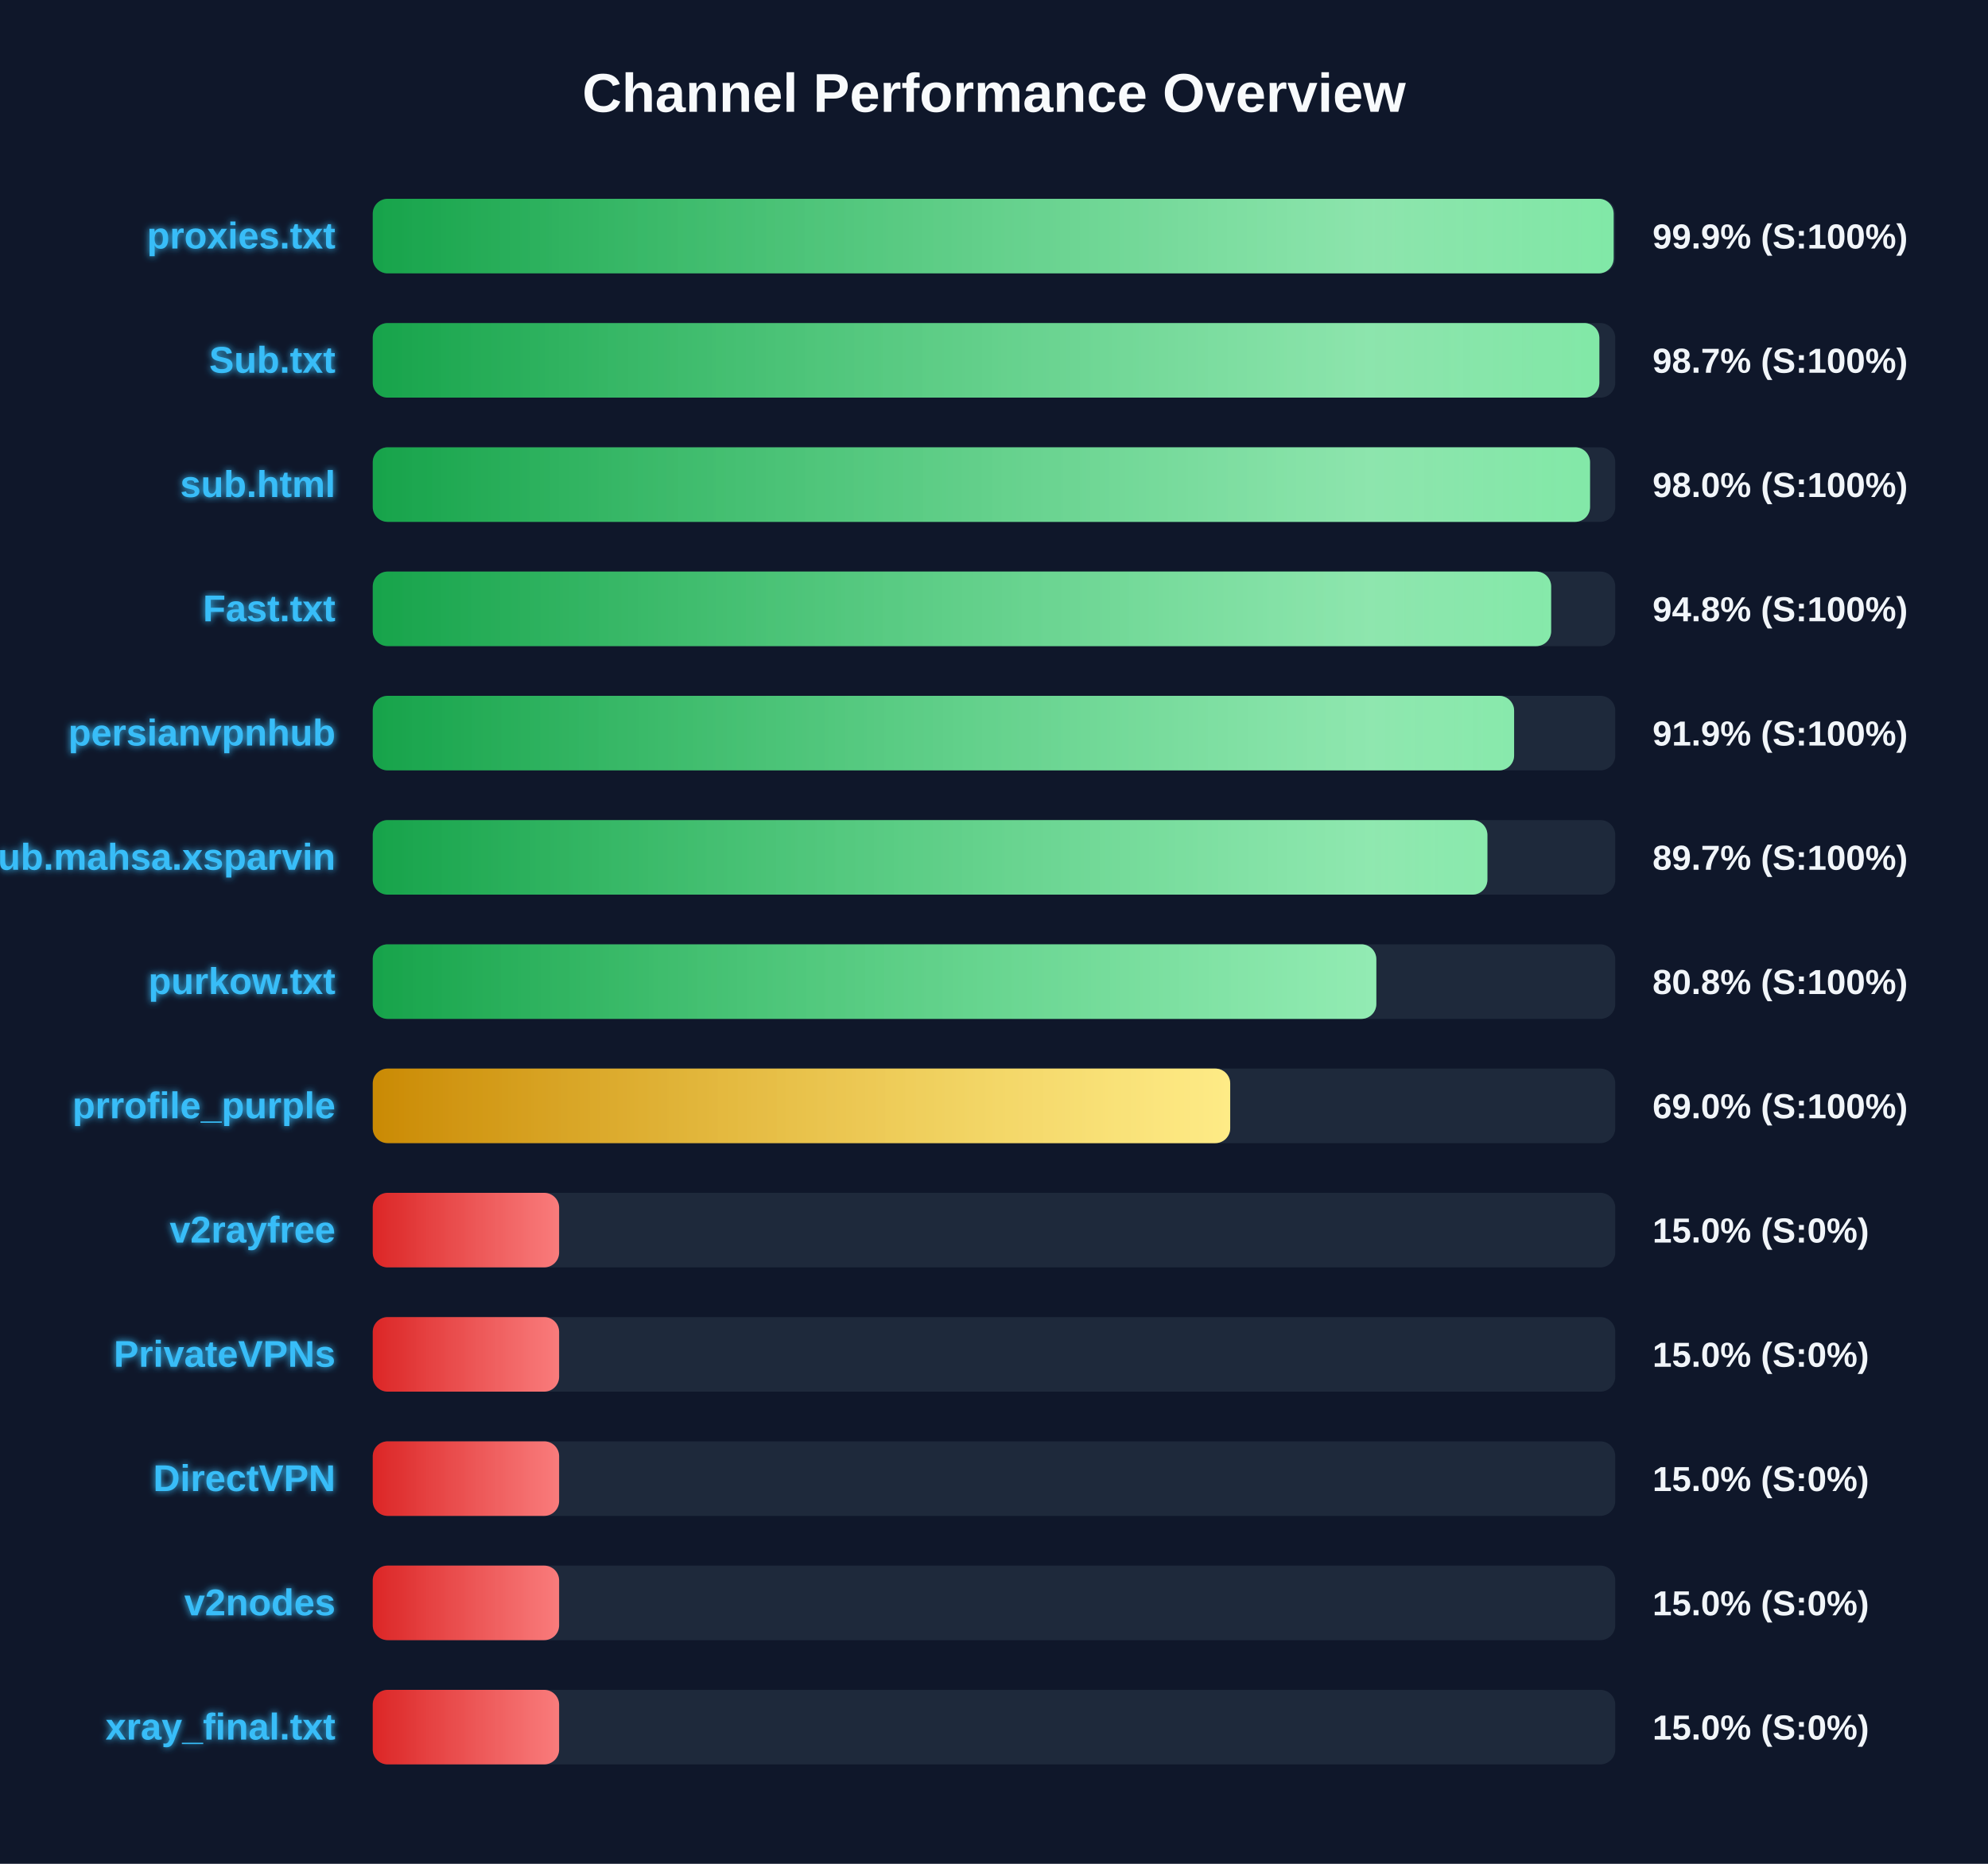
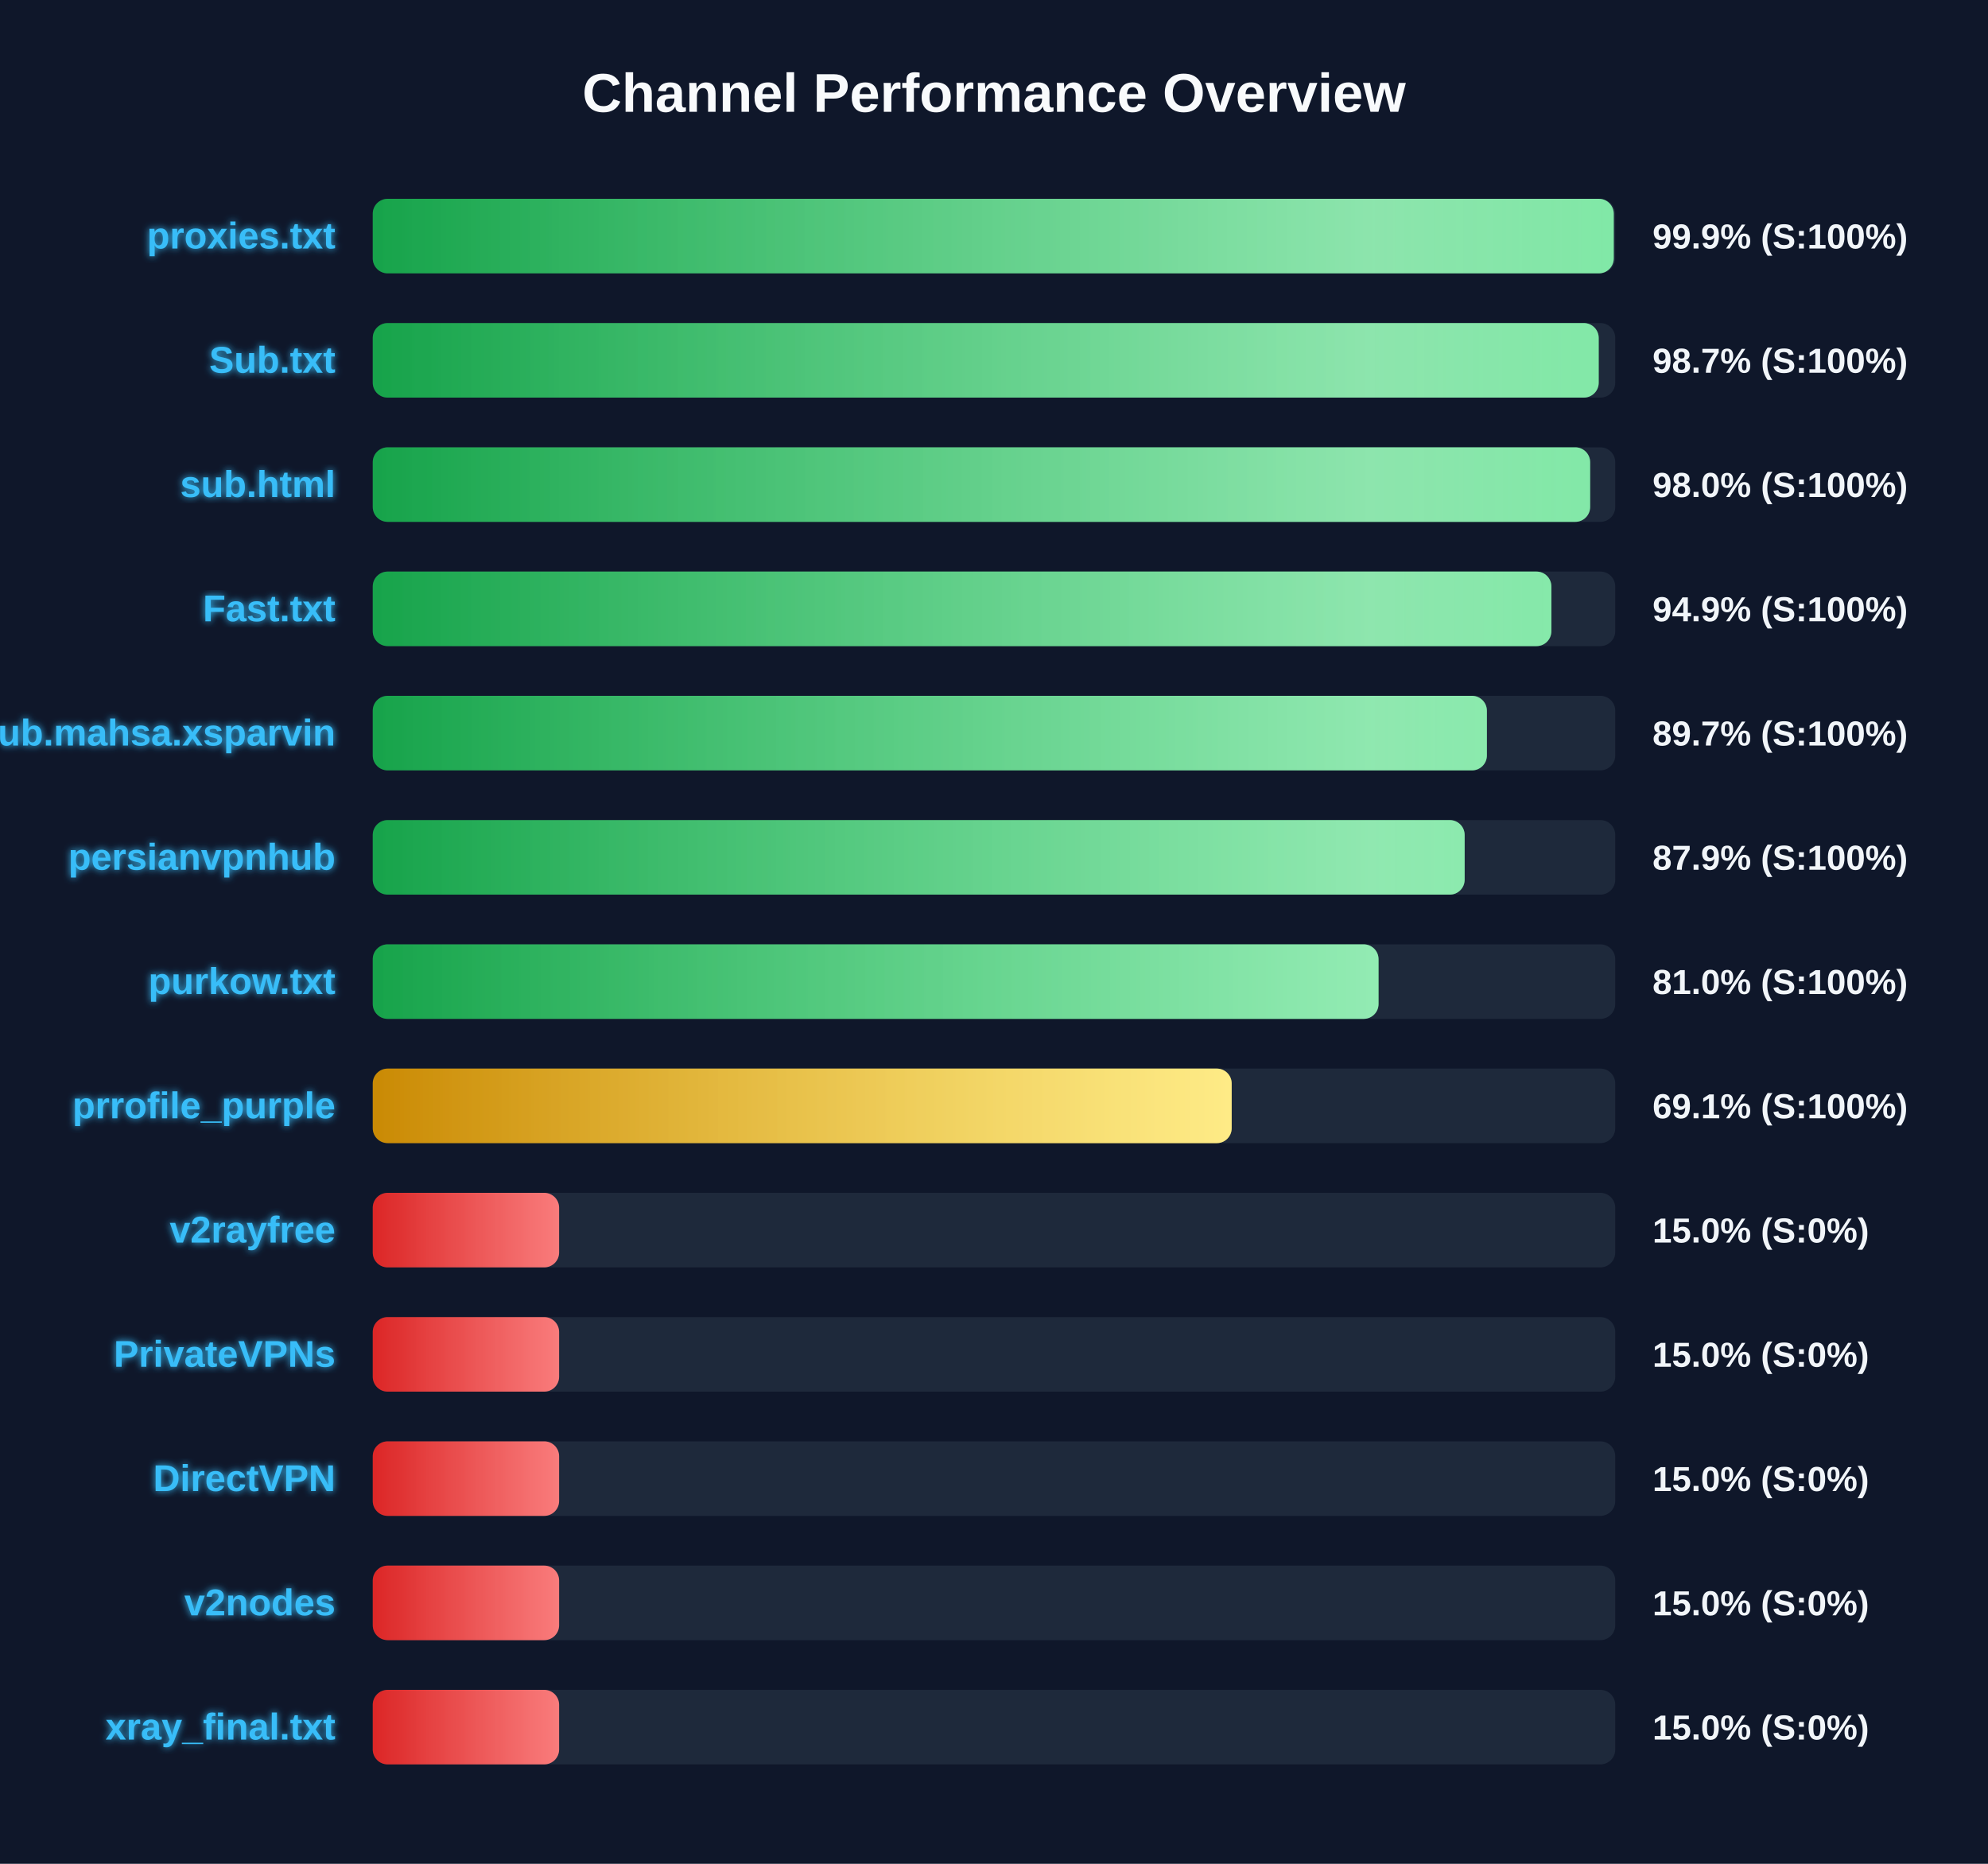
<svg xmlns="http://www.w3.org/2000/svg" width="800" height="750" version="1.1">
  <defs>
    <linearGradient id="grad-green" x1="0%" y1="0%" x2="100%" y2="0%">
      <stop offset="0%" stop-color="#16a34a" />
      <stop offset="100%" stop-color="#4ade80" />
    </linearGradient>
    <linearGradient id="grad-yellow" x1="0%" y1="0%" x2="100%" y2="0%">
      <stop offset="0%" stop-color="#ca8a04" />
      <stop offset="100%" stop-color="#fde047" />
    </linearGradient>
    <linearGradient id="grad-red" x1="0%" y1="0%" x2="100%" y2="0%">
      <stop offset="0%" stop-color="#dc2626" />
      <stop offset="100%" stop-color="#f87171" />
    </linearGradient>
    <linearGradient id="shimmer" x1="0%" y1="0%" x2="100%" y2="0%">
      <stop offset="0%" stop-color="rgba(255,255,255,0)" />
      <stop offset="50%" stop-color="rgba(255,255,255,0.4)" />
      <stop offset="100%" stop-color="rgba(255,255,255,0)" />
    </linearGradient>
    <filter id="glow" x="-20%" y="-20%" width="140%" height="140%">
      <feGaussianBlur stdDeviation="1.5" result="blur" />
      <feComposite in="SourceGraphic" in2="blur" operator="over" />
    </filter>
  </defs>
  <style>
        .bg-rect { fill: #0f172a; }
        .title { font: bold 22px 'Segoe UI', Arial, sans-serif; fill: #f8fafc; }
        .row { font: bold 15px 'Segoe UI', Arial, sans-serif; fill: #38bdf8; filter: url(#glow); }
        .score { font: bold 14px 'Segoe UI', Arial, sans-serif; fill: #f1f5f9; }
        @keyframes shimmer-anim {
            0% { transform: translateX(-100%); }
            100% { transform: translateX(200%); }
        }
        .shimmer-rect {
            animation: shimmer-anim 2.5s infinite linear;
        }
    </style>
  <rect width="100%" height="100%" class="bg-rect" />
  <text x="400" y="45" text-anchor="middle" class="title">Channel Performance Overview</text>
  <rect x="150" y="80" width="500" height="30" fill="#1e293b" rx="6" />
  <clipPath id="clip-0">
-     <rect x="150" y="80" width="499.35" height="30" rx="6" />
+     <rect x="150" y="80" width="499.4" height="30" rx="6" />
  </clipPath>
-   <rect x="150" y="80" width="499.35" height="30" fill="url(#grad-green)" rx="6" />
+   <rect x="150" y="80" width="499.4" height="30" fill="url(#grad-green)" rx="6" />
  <g clip-path="url(#clip-0)">
    <rect x="150" y="80" width="100%" height="30" fill="url(#shimmer)" class="shimmer-rect" />
  </g>
  <text x="135" y="100" text-anchor="end" class="row">proxies.txt</text>
  <text x="665" y="100" text-anchor="start" class="score">99.9% (S:100%)</text>
  <rect x="150" y="130" width="500" height="30" fill="#1e293b" rx="6" />
  <clipPath id="clip-1">
-     <rect x="150" y="130" width="493.6" height="30" rx="6" />
+     <rect x="150" y="130" width="493.35" height="30" rx="6" />
  </clipPath>
-   <rect x="150" y="130" width="493.6" height="30" fill="url(#grad-green)" rx="6" />
+   <rect x="150" y="130" width="493.35" height="30" fill="url(#grad-green)" rx="6" />
  <g clip-path="url(#clip-1)">
    <rect x="150" y="130" width="100%" height="30" fill="url(#shimmer)" class="shimmer-rect" />
  </g>
  <text x="135" y="150" text-anchor="end" class="row">Sub.txt</text>
  <text x="665" y="150" text-anchor="start" class="score">98.7% (S:100%)</text>
  <rect x="150" y="180" width="500" height="30" fill="#1e293b" rx="6" />
  <clipPath id="clip-2">
-     <rect x="150" y="180" width="489.85" height="30" rx="6" />
+     <rect x="150" y="180" width="489.9" height="30" rx="6" />
  </clipPath>
-   <rect x="150" y="180" width="489.85" height="30" fill="url(#grad-green)" rx="6" />
+   <rect x="150" y="180" width="489.9" height="30" fill="url(#grad-green)" rx="6" />
  <g clip-path="url(#clip-2)">
    <rect x="150" y="180" width="100%" height="30" fill="url(#shimmer)" class="shimmer-rect" />
  </g>
  <text x="135" y="200" text-anchor="end" class="row">sub.html</text>
  <text x="665" y="200" text-anchor="start" class="score">98.0% (S:100%)</text>
  <rect x="150" y="230" width="500" height="30" fill="#1e293b" rx="6" />
  <clipPath id="clip-3">
-     <rect x="150" y="230" width="474.2" height="30" rx="6" />
+     <rect x="150" y="230" width="474.3" height="30" rx="6" />
  </clipPath>
-   <rect x="150" y="230" width="474.2" height="30" fill="url(#grad-green)" rx="6" />
+   <rect x="150" y="230" width="474.3" height="30" fill="url(#grad-green)" rx="6" />
  <g clip-path="url(#clip-3)">
    <rect x="150" y="230" width="100%" height="30" fill="url(#shimmer)" class="shimmer-rect" />
  </g>
  <text x="135" y="250" text-anchor="end" class="row">Fast.txt</text>
-   <text x="665" y="250" text-anchor="start" class="score">94.8% (S:100%)</text>
+   <text x="665" y="250" text-anchor="start" class="score">94.9% (S:100%)</text>
  <rect x="150" y="280" width="500" height="30" fill="#1e293b" rx="6" />
  <clipPath id="clip-4">
-     <rect x="150" y="280" width="459.3" height="30" rx="6" />
+     <rect x="150" y="280" width="448.35" height="30" rx="6" />
  </clipPath>
-   <rect x="150" y="280" width="459.3" height="30" fill="url(#grad-green)" rx="6" />
+   <rect x="150" y="280" width="448.35" height="30" fill="url(#grad-green)" rx="6" />
  <g clip-path="url(#clip-4)">
    <rect x="150" y="280" width="100%" height="30" fill="url(#shimmer)" class="shimmer-rect" />
  </g>
-   <text x="135" y="300" text-anchor="end" class="row">persianvpnhub</text>
-   <text x="665" y="300" text-anchor="start" class="score">91.9% (S:100%)</text>
+   <text x="135" y="300" text-anchor="end" class="row">Sub.mahsa.xsparvin</text>
+   <text x="665" y="300" text-anchor="start" class="score">89.7% (S:100%)</text>
  <rect x="150" y="330" width="500" height="30" fill="#1e293b" rx="6" />
  <clipPath id="clip-5">
-     <rect x="150" y="330" width="448.55" height="30" rx="6" />
+     <rect x="150" y="330" width="439.4" height="30" rx="6" />
  </clipPath>
-   <rect x="150" y="330" width="448.55" height="30" fill="url(#grad-green)" rx="6" />
+   <rect x="150" y="330" width="439.4" height="30" fill="url(#grad-green)" rx="6" />
  <g clip-path="url(#clip-5)">
    <rect x="150" y="330" width="100%" height="30" fill="url(#shimmer)" class="shimmer-rect" />
  </g>
-   <text x="135" y="350" text-anchor="end" class="row">Sub.mahsa.xsparvin</text>
-   <text x="665" y="350" text-anchor="start" class="score">89.7% (S:100%)</text>
+   <text x="135" y="350" text-anchor="end" class="row">persianvpnhub</text>
+   <text x="665" y="350" text-anchor="start" class="score">87.9% (S:100%)</text>
  <rect x="150" y="380" width="500" height="30" fill="#1e293b" rx="6" />
  <clipPath id="clip-6">
-     <rect x="150" y="380" width="403.85" height="30" rx="6" />
+     <rect x="150" y="380" width="404.75" height="30" rx="6" />
  </clipPath>
-   <rect x="150" y="380" width="403.85" height="30" fill="url(#grad-green)" rx="6" />
+   <rect x="150" y="380" width="404.75" height="30" fill="url(#grad-green)" rx="6" />
  <g clip-path="url(#clip-6)">
    <rect x="150" y="380" width="100%" height="30" fill="url(#shimmer)" class="shimmer-rect" />
  </g>
  <text x="135" y="400" text-anchor="end" class="row">purkow.txt</text>
-   <text x="665" y="400" text-anchor="start" class="score">80.8% (S:100%)</text>
+   <text x="665" y="400" text-anchor="start" class="score">81.0% (S:100%)</text>
  <rect x="150" y="430" width="500" height="30" fill="#1e293b" rx="6" />
  <clipPath id="clip-7">
-     <rect x="150" y="430" width="345.05" height="30" rx="6" />
+     <rect x="150" y="430" width="345.65" height="30" rx="6" />
  </clipPath>
-   <rect x="150" y="430" width="345.05" height="30" fill="url(#grad-yellow)" rx="6" />
+   <rect x="150" y="430" width="345.65" height="30" fill="url(#grad-yellow)" rx="6" />
  <g clip-path="url(#clip-7)">
    <rect x="150" y="430" width="100%" height="30" fill="url(#shimmer)" class="shimmer-rect" />
  </g>
  <text x="135" y="450" text-anchor="end" class="row">prrofile_purple</text>
-   <text x="665" y="450" text-anchor="start" class="score">69.0% (S:100%)</text>
+   <text x="665" y="450" text-anchor="start" class="score">69.1% (S:100%)</text>
  <rect x="150" y="480" width="500" height="30" fill="#1e293b" rx="6" />
  <clipPath id="clip-8">
    <rect x="150" y="480" width="75.0" height="30" rx="6" />
  </clipPath>
  <rect x="150" y="480" width="75.0" height="30" fill="url(#grad-red)" rx="6" />
  <g clip-path="url(#clip-8)">
    <rect x="150" y="480" width="100%" height="30" fill="url(#shimmer)" class="shimmer-rect" />
  </g>
  <text x="135" y="500" text-anchor="end" class="row">v2rayfree</text>
  <text x="665" y="500" text-anchor="start" class="score">15.0% (S:0%)</text>
  <rect x="150" y="530" width="500" height="30" fill="#1e293b" rx="6" />
  <clipPath id="clip-9">
    <rect x="150" y="530" width="75.0" height="30" rx="6" />
  </clipPath>
  <rect x="150" y="530" width="75.0" height="30" fill="url(#grad-red)" rx="6" />
  <g clip-path="url(#clip-9)">
    <rect x="150" y="530" width="100%" height="30" fill="url(#shimmer)" class="shimmer-rect" />
  </g>
  <text x="135" y="550" text-anchor="end" class="row">PrivateVPNs</text>
  <text x="665" y="550" text-anchor="start" class="score">15.0% (S:0%)</text>
  <rect x="150" y="580" width="500" height="30" fill="#1e293b" rx="6" />
  <clipPath id="clip-10">
    <rect x="150" y="580" width="75.0" height="30" rx="6" />
  </clipPath>
  <rect x="150" y="580" width="75.0" height="30" fill="url(#grad-red)" rx="6" />
  <g clip-path="url(#clip-10)">
    <rect x="150" y="580" width="100%" height="30" fill="url(#shimmer)" class="shimmer-rect" />
  </g>
  <text x="135" y="600" text-anchor="end" class="row">DirectVPN</text>
  <text x="665" y="600" text-anchor="start" class="score">15.0% (S:0%)</text>
  <rect x="150" y="630" width="500" height="30" fill="#1e293b" rx="6" />
  <clipPath id="clip-11">
    <rect x="150" y="630" width="75.0" height="30" rx="6" />
  </clipPath>
  <rect x="150" y="630" width="75.0" height="30" fill="url(#grad-red)" rx="6" />
  <g clip-path="url(#clip-11)">
    <rect x="150" y="630" width="100%" height="30" fill="url(#shimmer)" class="shimmer-rect" />
  </g>
  <text x="135" y="650" text-anchor="end" class="row">v2nodes</text>
  <text x="665" y="650" text-anchor="start" class="score">15.0% (S:0%)</text>
  <rect x="150" y="680" width="500" height="30" fill="#1e293b" rx="6" />
  <clipPath id="clip-12">
    <rect x="150" y="680" width="75.0" height="30" rx="6" />
  </clipPath>
  <rect x="150" y="680" width="75.0" height="30" fill="url(#grad-red)" rx="6" />
  <g clip-path="url(#clip-12)">
    <rect x="150" y="680" width="100%" height="30" fill="url(#shimmer)" class="shimmer-rect" />
  </g>
  <text x="135" y="700" text-anchor="end" class="row">xray_final.txt</text>
  <text x="665" y="700" text-anchor="start" class="score">15.0% (S:0%)</text>
</svg>
